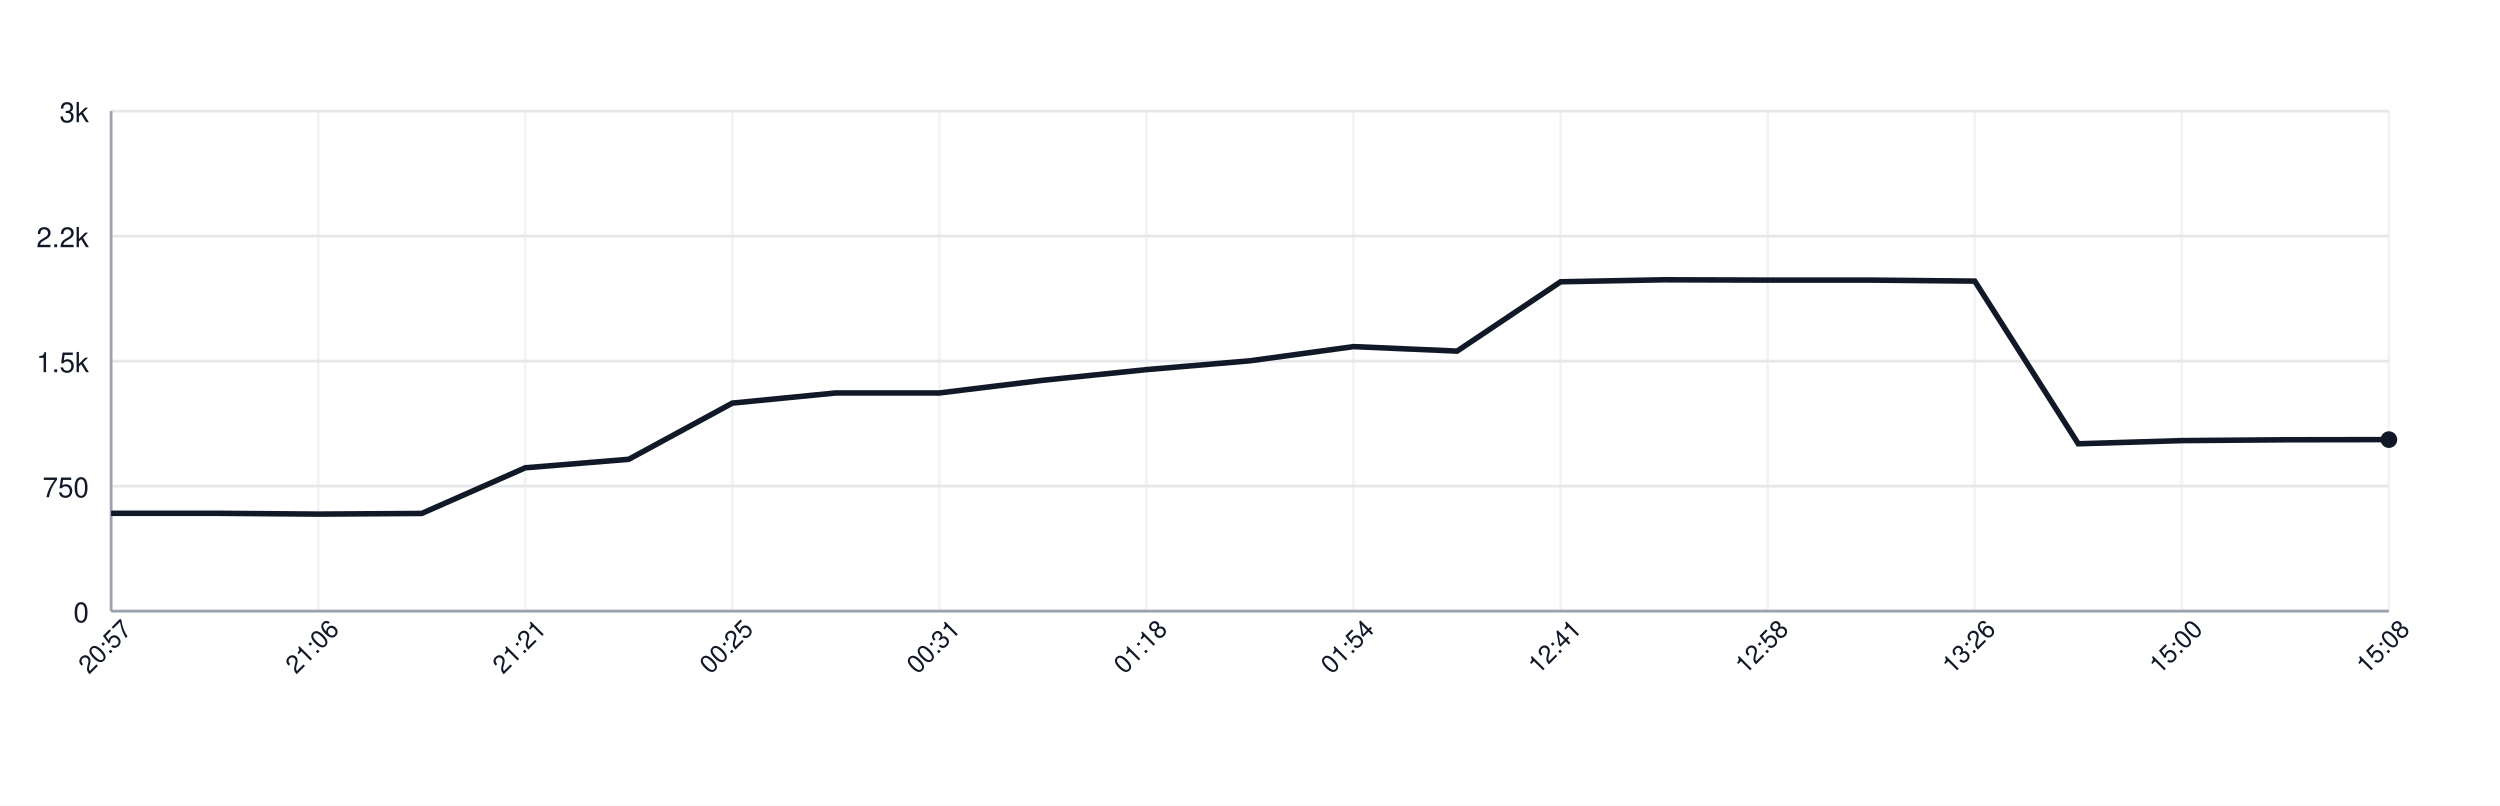
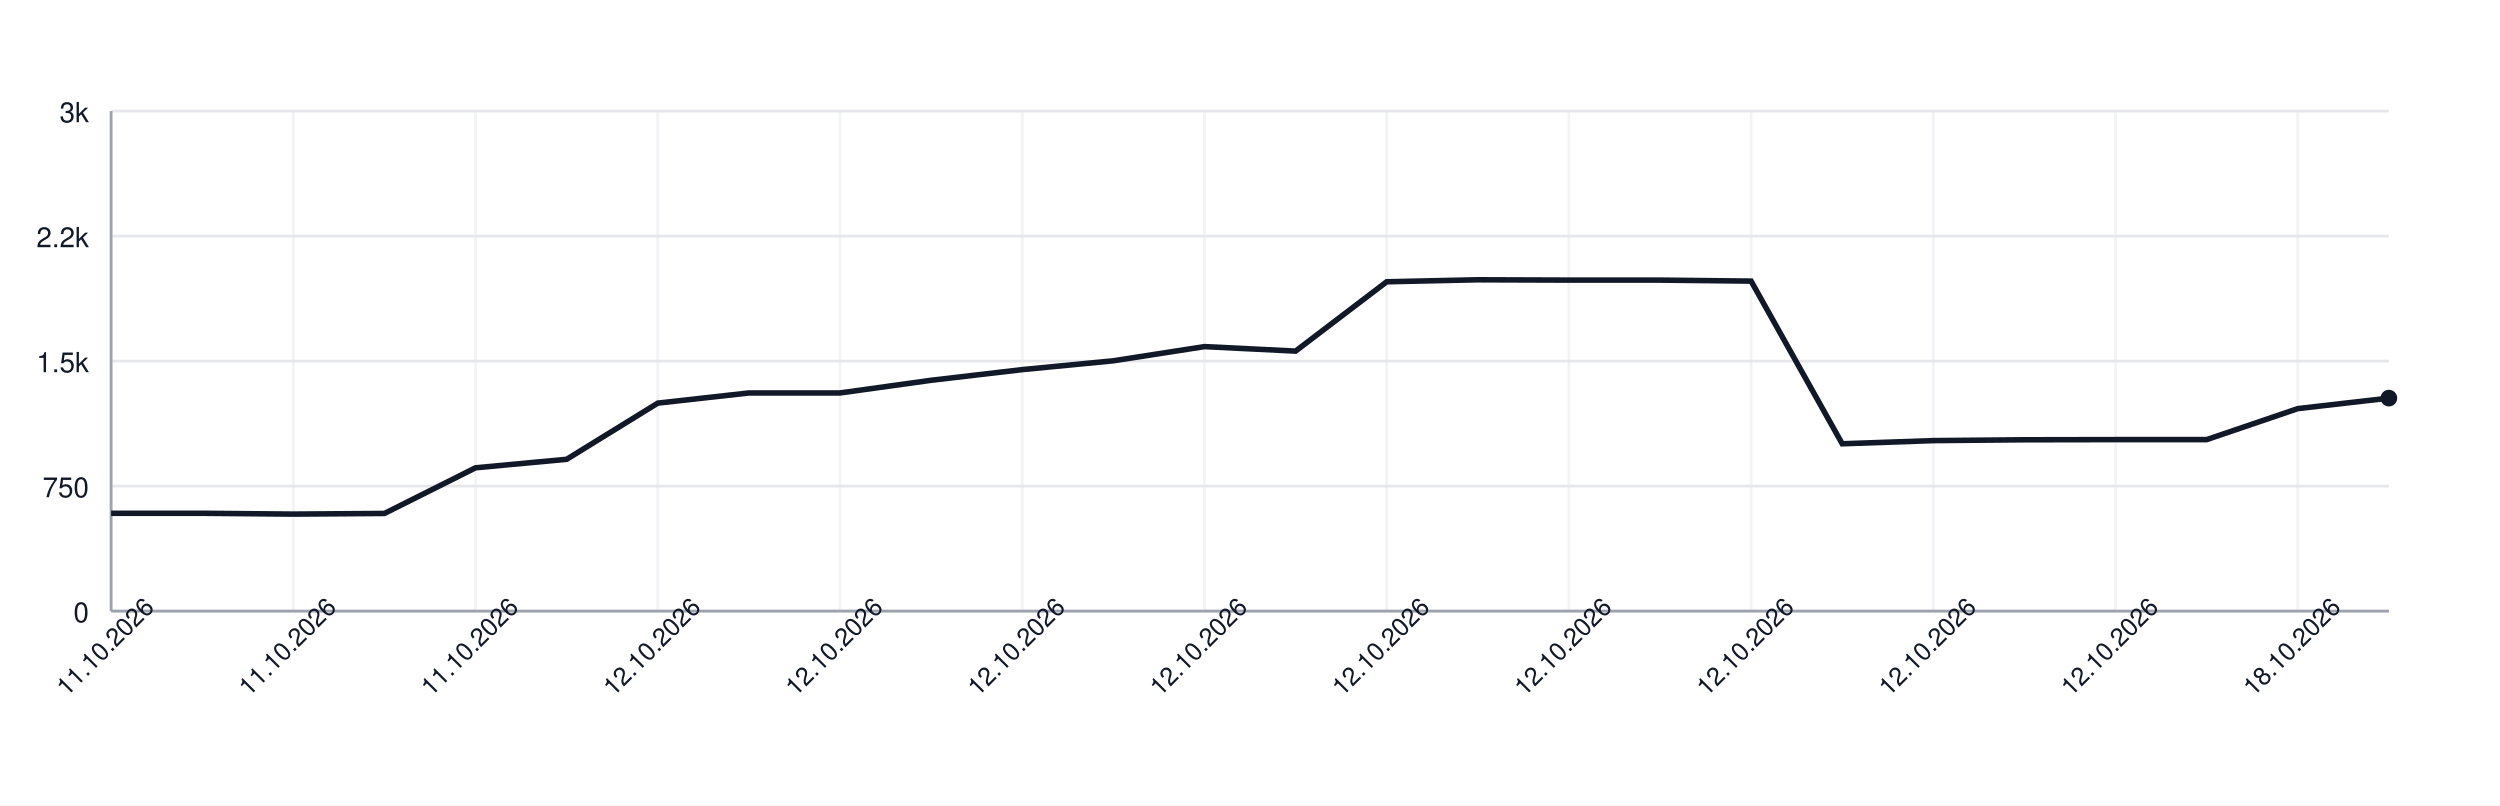
<svg xmlns="http://www.w3.org/2000/svg" width="900" height="290" style="font-family: -apple-system, BlinkMacSystemFont, 'Segoe UI', Helvetica, Arial, sans-serif;">
  <rect width="100%" height="100%" fill="white" />
  <g>
    <line x1="40" y1="220.00" x2="860" y2="220.00" stroke="#e5e7eb" />
    <text x="32" y="224.00" font-size="10" fill="#111827" text-anchor="end">0</text>
    <line x1="40" y1="175.00" x2="860" y2="175.00" stroke="#e5e7eb" />
    <text x="32" y="179.00" font-size="10" fill="#111827" text-anchor="end">750</text>
    <line x1="40" y1="130.00" x2="860" y2="130.00" stroke="#e5e7eb" />
    <text x="32" y="134.00" font-size="10" fill="#111827" text-anchor="end">1.5k</text>
    <line x1="40" y1="85.00" x2="860" y2="85.00" stroke="#e5e7eb" />
    <text x="32" y="89.00" font-size="10" fill="#111827" text-anchor="end">2.2k</text>
    <line x1="40" y1="40.00" x2="860" y2="40.00" stroke="#e5e7eb" />
    <text x="32" y="44.00" font-size="10" fill="#111827" text-anchor="end">3k</text>
    <line x1="40.00" y1="40" x2="40.00" y2="220" stroke="#e5e7eb" opacity="0.5" />
-     <line x1="114.55" y1="40" x2="114.55" y2="220" stroke="#e5e7eb" opacity="0.5" />
-     <line x1="189.09" y1="40" x2="189.09" y2="220" stroke="#e5e7eb" opacity="0.5" />
-     <line x1="263.64" y1="40" x2="263.64" y2="220" stroke="#e5e7eb" opacity="0.5" />
-     <line x1="338.18" y1="40" x2="338.18" y2="220" stroke="#e5e7eb" opacity="0.5" />
-     <line x1="412.73" y1="40" x2="412.73" y2="220" stroke="#e5e7eb" opacity="0.5" />
-     <line x1="487.27" y1="40" x2="487.27" y2="220" stroke="#e5e7eb" opacity="0.5" />
-     <line x1="561.82" y1="40" x2="561.82" y2="220" stroke="#e5e7eb" opacity="0.5" />
-     <line x1="636.36" y1="40" x2="636.36" y2="220" stroke="#e5e7eb" opacity="0.5" />
-     <line x1="710.91" y1="40" x2="710.91" y2="220" stroke="#e5e7eb" opacity="0.5" />
-     <line x1="785.45" y1="40" x2="785.45" y2="220" stroke="#e5e7eb" opacity="0.5" />
-     <line x1="860.00" y1="40" x2="860.00" y2="220" stroke="#e5e7eb" opacity="0.5" />
+     <line x1="105.60" y1="40" x2="105.60" y2="220" stroke="#e5e7eb" opacity="0.5" />
+     <line x1="171.20" y1="40" x2="171.20" y2="220" stroke="#e5e7eb" opacity="0.5" />
+     <line x1="236.80" y1="40" x2="236.80" y2="220" stroke="#e5e7eb" opacity="0.5" />
+     <line x1="302.40" y1="40" x2="302.40" y2="220" stroke="#e5e7eb" opacity="0.5" />
+     <line x1="368.00" y1="40" x2="368.00" y2="220" stroke="#e5e7eb" opacity="0.5" />
+     <line x1="433.60" y1="40" x2="433.60" y2="220" stroke="#e5e7eb" opacity="0.5" />
+     <line x1="499.20" y1="40" x2="499.20" y2="220" stroke="#e5e7eb" opacity="0.5" />
+     <line x1="564.80" y1="40" x2="564.80" y2="220" stroke="#e5e7eb" opacity="0.5" />
+     <line x1="630.40" y1="40" x2="630.40" y2="220" stroke="#e5e7eb" opacity="0.5" />
+     <line x1="696.00" y1="40" x2="696.00" y2="220" stroke="#e5e7eb" opacity="0.5" />
+     <line x1="761.60" y1="40" x2="761.60" y2="220" stroke="#e5e7eb" opacity="0.5" />
+     <line x1="827.20" y1="40" x2="827.20" y2="220" stroke="#e5e7eb" opacity="0.5" />
    <line x1="40" y1="220" x2="860" y2="220" stroke="#9ca3af" />
    <line x1="40" y1="40" x2="40" y2="220" stroke="#9ca3af" />
-     <path d="M 40.00 184.78 L 77.27 184.78 L 114.55 185.08 L 151.82 184.84 L 189.09 168.40 L 226.36 165.34 L 263.64 145.12 L 300.91 141.46 L 338.18 141.46 L 375.45 136.90 L 412.73 133.06 L 450.00 129.88 L 487.27 124.78 L 524.55 126.40 L 561.82 101.44 L 599.09 100.72 L 636.36 100.84 L 673.64 100.84 L 710.91 101.20 L 748.18 159.76 L 785.45 158.62 L 822.73 158.32 L 860.00 158.26" fill="none" stroke="#111827" stroke-width="2" />
-     <circle cx="860.00" cy="158.26" r="3" fill="#111827" />
-     <text x="40.00" y="235.00" font-size="9" fill="#111827" text-anchor="middle" transform="rotate(-45 40.00 235.00)">20:57</text>
-     <text x="114.55" y="235.00" font-size="9" fill="#111827" text-anchor="middle" transform="rotate(-45 114.55 235.00)">21:06</text>
-     <text x="189.09" y="235.00" font-size="9" fill="#111827" text-anchor="middle" transform="rotate(-45 189.09 235.00)">21:21</text>
-     <text x="263.64" y="235.00" font-size="9" fill="#111827" text-anchor="middle" transform="rotate(-45 263.64 235.00)">00:25</text>
-     <text x="338.18" y="235.00" font-size="9" fill="#111827" text-anchor="middle" transform="rotate(-45 338.18 235.00)">00:31</text>
-     <text x="412.73" y="235.00" font-size="9" fill="#111827" text-anchor="middle" transform="rotate(-45 412.73 235.00)">01:18</text>
-     <text x="487.27" y="235.00" font-size="9" fill="#111827" text-anchor="middle" transform="rotate(-45 487.27 235.00)">01:54</text>
-     <text x="561.82" y="235.00" font-size="9" fill="#111827" text-anchor="middle" transform="rotate(-45 561.82 235.00)">12:41</text>
-     <text x="636.36" y="235.00" font-size="9" fill="#111827" text-anchor="middle" transform="rotate(-45 636.36 235.00)">12:58</text>
-     <text x="710.91" y="235.00" font-size="9" fill="#111827" text-anchor="middle" transform="rotate(-45 710.91 235.00)">13:26</text>
-     <text x="785.45" y="235.00" font-size="9" fill="#111827" text-anchor="middle" transform="rotate(-45 785.45 235.00)">15:00</text>
-     <text x="860.00" y="235.00" font-size="9" fill="#111827" text-anchor="middle" transform="rotate(-45 860.00 235.00)">15:08</text>
+     <path d="M 40.00 184.78 L 72.80 184.78 L 105.60 185.08 L 138.40 184.84 L 171.20 168.40 L 204.00 165.34 L 236.80 145.12 L 269.60 141.46 L 302.40 141.46 L 335.20 136.90 L 368.00 133.06 L 400.80 129.88 L 433.60 124.78 L 466.40 126.40 L 499.20 101.44 L 532.00 100.72 L 564.80 100.84 L 597.60 100.84 L 630.40 101.20 L 663.20 159.76 L 696.00 158.62 L 728.80 158.32 L 761.60 158.26 L 794.40 158.26 L 827.20 147.10 L 860.00 143.32" fill="none" stroke="#111827" stroke-width="2" />
+     <circle cx="860.00" cy="143.32" r="3" fill="#111827" />
+     <text x="40.00" y="235.00" font-size="9" fill="#111827" text-anchor="middle" transform="rotate(-45 40.00 235.00)">11.10.2026</text>
+     <text x="105.60" y="235.00" font-size="9" fill="#111827" text-anchor="middle" transform="rotate(-45 105.60 235.00)">11.10.2026</text>
+     <text x="171.20" y="235.00" font-size="9" fill="#111827" text-anchor="middle" transform="rotate(-45 171.20 235.00)">11.10.2026</text>
+     <text x="236.80" y="235.00" font-size="9" fill="#111827" text-anchor="middle" transform="rotate(-45 236.80 235.00)">12.10.2026</text>
+     <text x="302.40" y="235.00" font-size="9" fill="#111827" text-anchor="middle" transform="rotate(-45 302.40 235.00)">12.10.2026</text>
+     <text x="368.00" y="235.00" font-size="9" fill="#111827" text-anchor="middle" transform="rotate(-45 368.00 235.00)">12.10.2026</text>
+     <text x="433.60" y="235.00" font-size="9" fill="#111827" text-anchor="middle" transform="rotate(-45 433.60 235.00)">12.10.2026</text>
+     <text x="499.20" y="235.00" font-size="9" fill="#111827" text-anchor="middle" transform="rotate(-45 499.20 235.00)">12.10.2026</text>
+     <text x="564.80" y="235.00" font-size="9" fill="#111827" text-anchor="middle" transform="rotate(-45 564.80 235.00)">12.10.2026</text>
+     <text x="630.40" y="235.00" font-size="9" fill="#111827" text-anchor="middle" transform="rotate(-45 630.40 235.00)">12.10.2026</text>
+     <text x="696.00" y="235.00" font-size="9" fill="#111827" text-anchor="middle" transform="rotate(-45 696.00 235.00)">12.10.2026</text>
+     <text x="761.60" y="235.00" font-size="9" fill="#111827" text-anchor="middle" transform="rotate(-45 761.60 235.00)">12.10.2026</text>
+     <text x="827.20" y="235.00" font-size="9" fill="#111827" text-anchor="middle" transform="rotate(-45 827.20 235.00)">18.10.2026</text>
  </g>
</svg>
